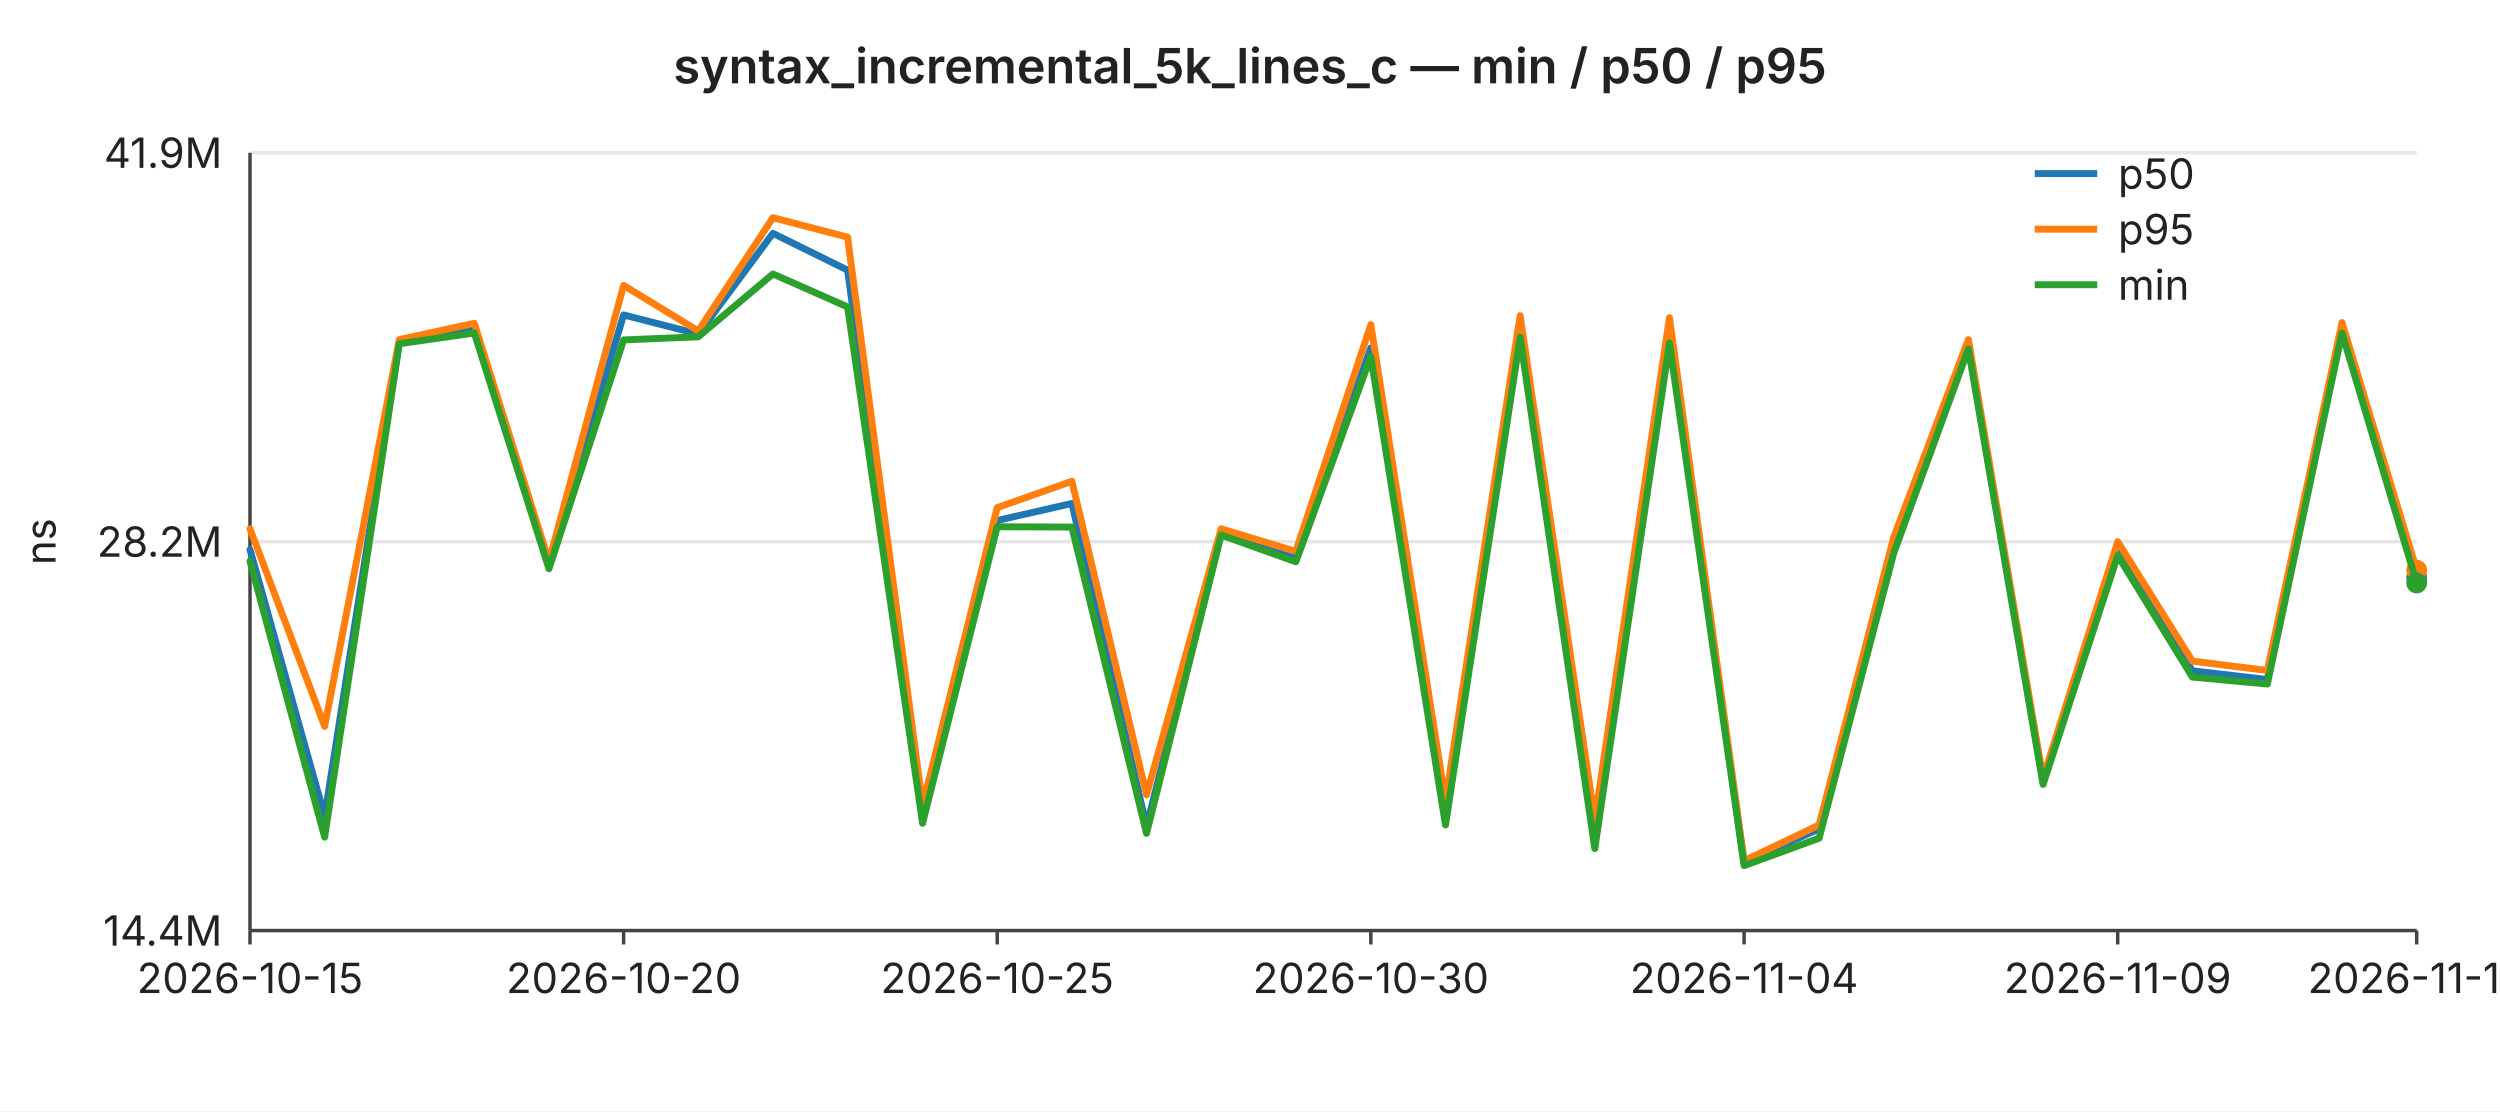
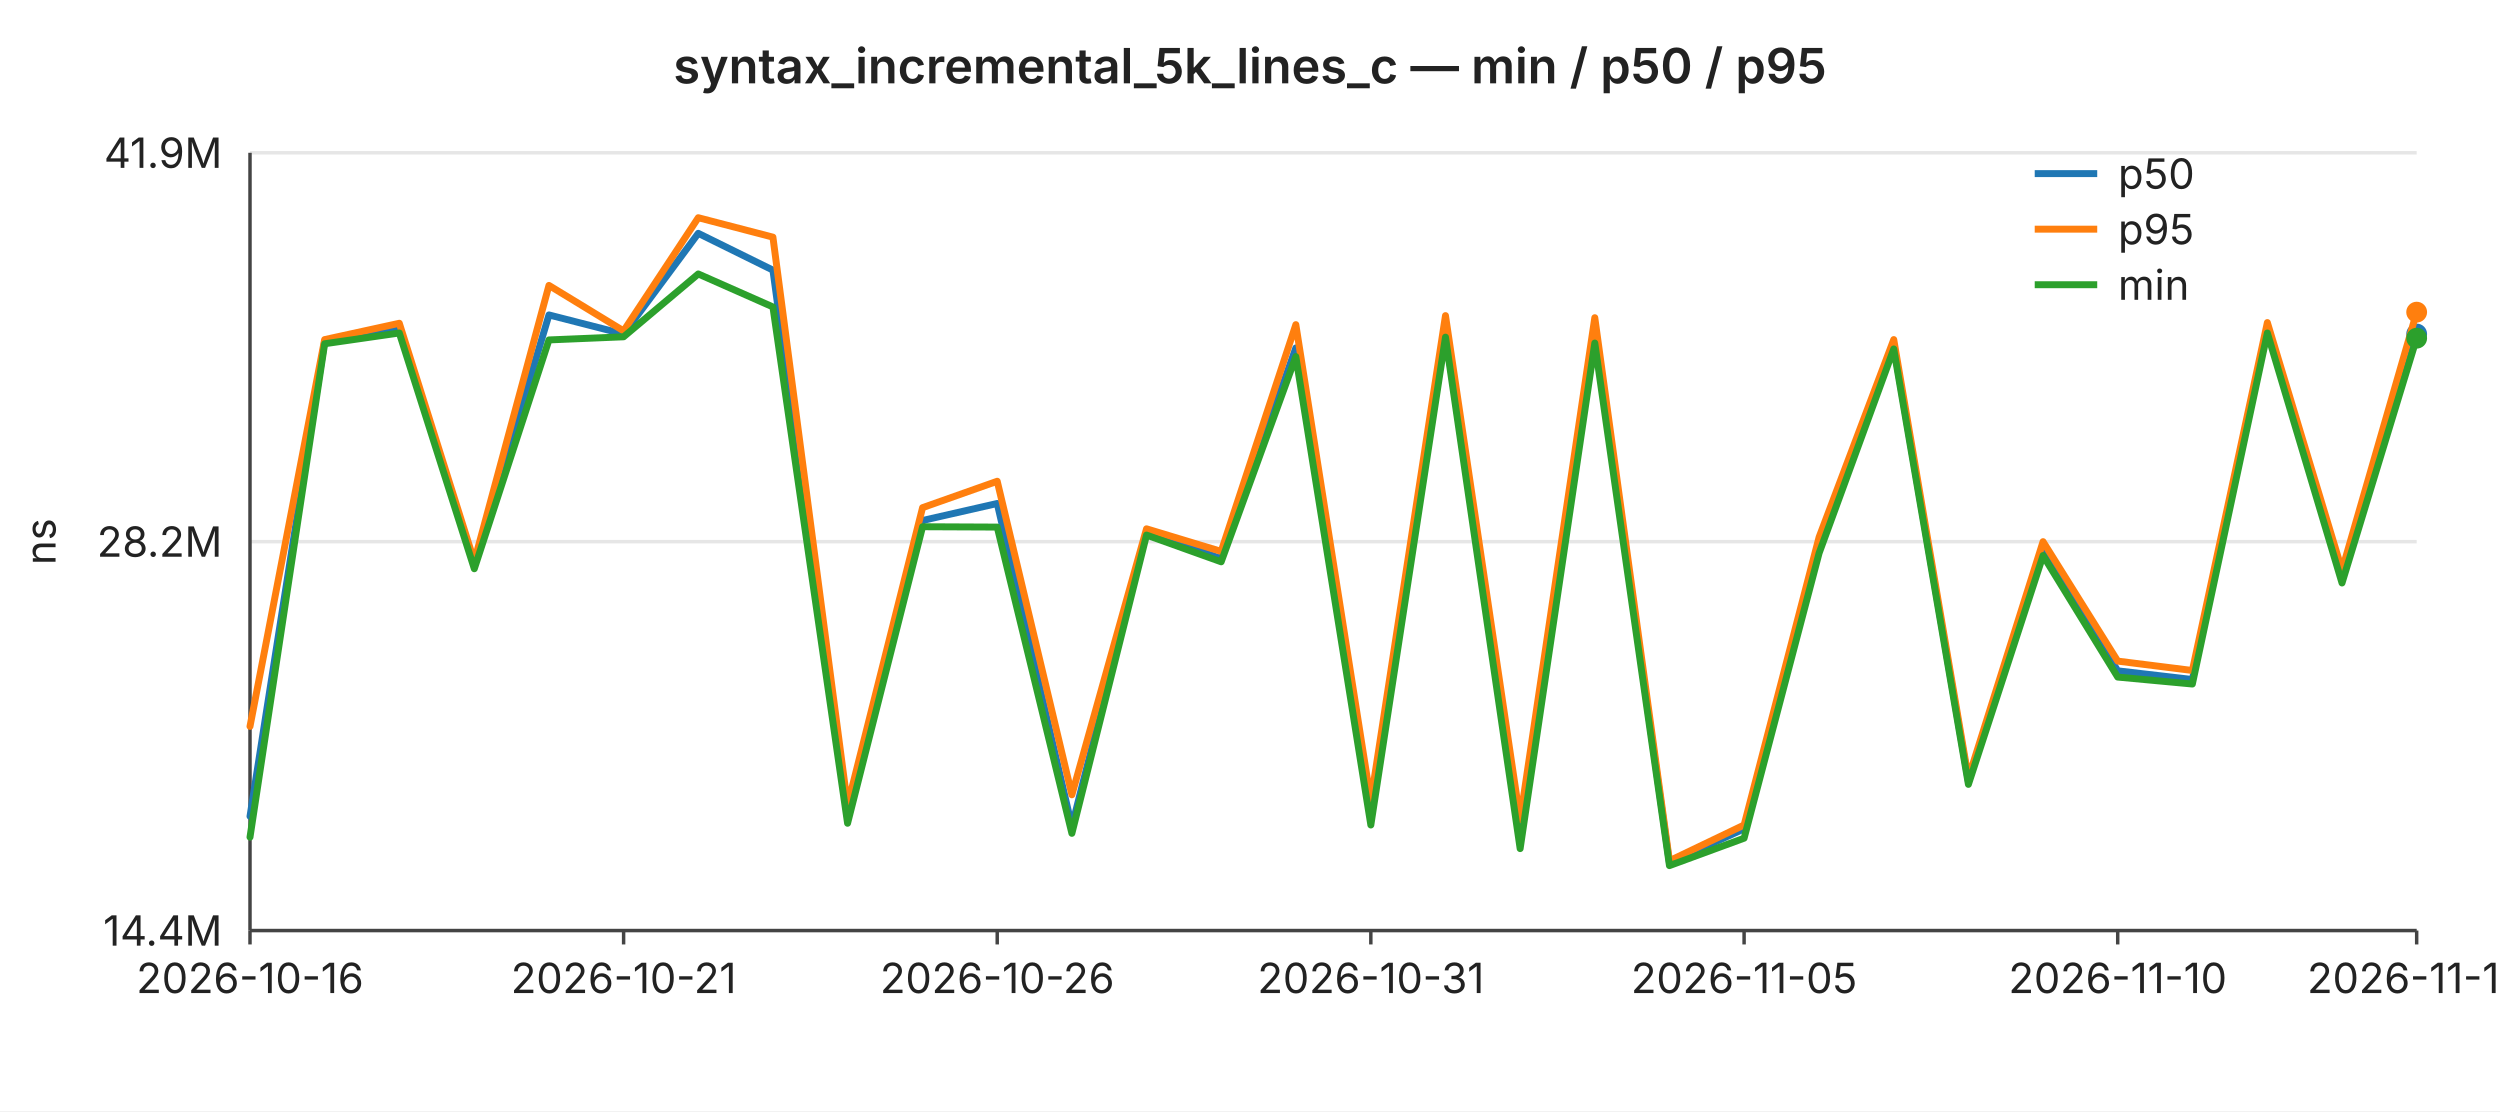
<svg xmlns="http://www.w3.org/2000/svg" width="720" height="320" viewBox="0 0 720 320" font-family="-apple-system,BlinkMacSystemFont,Segoe UI,sans-serif" font-size="12">
  <rect width="720" height="320" fill="#ffffff" />
  <text x="360" y="24" text-anchor="middle" font-size="14" font-weight="600" fill="#222">syntax_incremental_5k_lines_c — min / p50 / p95</text>
  <line x1="72" y1="44.0" x2="696" y2="44.0" stroke="#e6e6e6" stroke-width="1" />
  <text x="64" y="44.0" text-anchor="end" dominant-baseline="middle" fill="#222">41.9M</text>
  <line x1="72" y1="156.0" x2="696" y2="156.0" stroke="#e6e6e6" stroke-width="1" />
  <text x="64" y="156.0" text-anchor="end" dominant-baseline="middle" fill="#222">28.2M</text>
  <line x1="72" y1="268.0" x2="696" y2="268.0" stroke="#e6e6e6" stroke-width="1" />
  <text x="64" y="268.0" text-anchor="end" dominant-baseline="middle" fill="#222">14.4M</text>
  <text x="16" y="156" text-anchor="middle" fill="#222" transform="rotate(-90 16 156)">ns</text>
  <line x1="72" y1="44" x2="72" y2="268" stroke="#444" stroke-width="1" />
  <line x1="72" y1="268" x2="696" y2="268" stroke="#444" stroke-width="1" />
  <line x1="72.0" y1="268" x2="72.0" y2="272" stroke="#444" stroke-width="1" />
-   <text x="72.0" y="286" text-anchor="middle" fill="#222">2026-10-15</text>
+   <text x="72.0" y="286" text-anchor="middle" fill="#222">2026-10-16</text>
  <line x1="179.6" y1="268" x2="179.6" y2="272" stroke="#444" stroke-width="1" />
-   <text x="179.6" y="286" text-anchor="middle" fill="#222">2026-10-20</text>
+   <text x="179.6" y="286" text-anchor="middle" fill="#222">2026-10-21</text>
  <line x1="287.2" y1="268" x2="287.2" y2="272" stroke="#444" stroke-width="1" />
-   <text x="287.2" y="286" text-anchor="middle" fill="#222">2026-10-25</text>
+   <text x="287.2" y="286" text-anchor="middle" fill="#222">2026-10-26</text>
  <line x1="394.8" y1="268" x2="394.8" y2="272" stroke="#444" stroke-width="1" />
-   <text x="394.8" y="286" text-anchor="middle" fill="#222">2026-10-30</text>
+   <text x="394.8" y="286" text-anchor="middle" fill="#222">2026-10-31</text>
  <line x1="502.3" y1="268" x2="502.3" y2="272" stroke="#444" stroke-width="1" />
-   <text x="502.3" y="286" text-anchor="middle" fill="#222">2026-11-04</text>
+   <text x="502.3" y="286" text-anchor="middle" fill="#222">2026-11-05</text>
  <line x1="609.9" y1="268" x2="609.9" y2="272" stroke="#444" stroke-width="1" />
-   <text x="609.9" y="286" text-anchor="middle" fill="#222">2026-11-09</text>
+   <text x="609.9" y="286" text-anchor="middle" fill="#222">2026-11-10</text>
  <line x1="696.0" y1="268" x2="696.0" y2="272" stroke="#444" stroke-width="1" />
-   <text x="696.0" y="286" text-anchor="middle" fill="#222">2026-11-13</text>
-   <polyline fill="none" stroke="#1f77b4" stroke-width="2" stroke-linejoin="round" stroke-linecap="round" points="72.0,158.3 93.5,235.1 115.0,98.3 136.6,94.7 158.1,162.9 179.6,90.7 201.1,96.2 222.6,67.2 244.1,77.8 265.7,235.6 287.2,149.9 308.7,145.0 330.2,238.0 351.7,153.2 373.2,160.9 394.8,100.2 416.3,234.7 437.8,95.8 459.3,242.0 480.8,96.1 502.3,248.5 523.9,238.7 545.4,158.3 566.9,99.6 588.4,225.1 609.9,158.0 631.4,193.2 653.0,195.7 674.5,94.7 696.0,166.3" />
-   <circle cx="696.0" cy="166.3" r="3" fill="#1f77b4" />
-   <polyline fill="none" stroke="#ff7f0e" stroke-width="2" stroke-linejoin="round" stroke-linecap="round" points="72.0,152.3 93.5,209.2 115.0,97.8 136.6,93.1 158.1,161.7 179.6,82.2 201.1,95.3 222.6,62.7 244.1,68.3 265.7,231.9 287.2,146.2 308.7,138.6 330.2,228.9 351.7,152.3 373.2,158.8 394.8,93.5 416.3,230.7 437.8,90.9 459.3,236.1 480.8,91.5 502.3,247.9 523.9,237.6 545.4,154.7 566.9,97.8 588.4,224.1 609.9,156.0 631.4,190.4 653.0,193.1 674.5,92.9 696.0,164.2" />
-   <circle cx="696.0" cy="164.2" r="3" fill="#ff7f0e" />
-   <polyline fill="none" stroke="#2ca02c" stroke-width="2" stroke-linejoin="round" stroke-linecap="round" points="72.0,161.6 93.5,241.1 115.0,99.0 136.6,95.9 158.1,163.8 179.6,97.9 201.1,97.0 222.6,78.9 244.1,88.4 265.7,237.1 287.2,151.7 308.7,151.8 330.2,240.0 351.7,154.1 373.2,161.8 394.8,102.7 416.3,237.6 437.8,97.1 459.3,244.4 480.8,98.8 502.3,249.3 523.9,241.4 545.4,159.3 566.9,100.5 588.4,225.9 609.9,160.0 631.4,195.0 653.0,197.0 674.5,95.9 696.0,167.9" />
-   <circle cx="696.0" cy="167.9" r="3" fill="#2ca02c" />
+   <text x="696.0" y="286" text-anchor="middle" fill="#222">2026-11-14</text>
+   <polyline fill="none" stroke="#1f77b4" stroke-width="2" stroke-linejoin="round" stroke-linecap="round" points="72.0,235.1 93.5,98.3 115.0,94.7 136.6,162.9 158.1,90.7 179.6,96.2 201.1,67.2 222.6,77.8 244.1,235.6 265.7,149.9 287.2,145.0 308.7,238.0 330.2,153.2 351.7,160.9 373.2,100.2 394.8,234.7 416.3,95.8 437.8,242.0 459.3,96.1 480.8,248.5 502.3,238.7 523.9,158.3 545.4,99.6 566.9,225.1 588.4,158.0 609.9,193.2 631.4,195.7 653.0,94.7 674.5,166.3 696.0,96.2" />
+   <circle cx="696.0" cy="96.2" r="3" fill="#1f77b4" />
+   <polyline fill="none" stroke="#ff7f0e" stroke-width="2" stroke-linejoin="round" stroke-linecap="round" points="72.0,209.2 93.5,97.8 115.0,93.1 136.6,161.7 158.1,82.2 179.6,95.3 201.1,62.7 222.6,68.3 244.1,231.9 265.7,146.2 287.2,138.6 308.7,228.9 330.2,152.3 351.7,158.8 373.2,93.5 394.8,230.7 416.3,90.9 437.8,236.1 459.3,91.5 480.8,247.9 502.3,237.6 523.9,154.7 545.4,97.8 566.9,224.1 588.4,156.0 609.9,190.4 631.4,193.1 653.0,92.9 674.5,164.2 696.0,89.9" />
+   <circle cx="696.0" cy="89.9" r="3" fill="#ff7f0e" />
+   <polyline fill="none" stroke="#2ca02c" stroke-width="2" stroke-linejoin="round" stroke-linecap="round" points="72.0,241.1 93.5,99.0 115.0,95.9 136.6,163.8 158.1,97.9 179.6,97.0 201.1,78.9 222.6,88.4 244.1,237.1 265.7,151.7 287.2,151.8 308.7,240.0 330.2,154.1 351.7,161.8 373.2,102.7 394.8,237.6 416.3,97.1 437.8,244.4 459.3,98.8 480.8,249.3 502.3,241.4 523.9,159.3 545.4,100.5 566.9,225.9 588.4,160.0 609.9,195.0 631.4,197.0 653.0,95.9 674.5,167.9 696.0,97.4" />
+   <circle cx="696.0" cy="97.4" r="3" fill="#2ca02c" />
  <line x1="586" y1="50" x2="604" y2="50" stroke="#1f77b4" stroke-width="2" />
  <text x="610" y="50" dominant-baseline="middle" fill="#222">p50</text>
  <line x1="586" y1="66" x2="604" y2="66" stroke="#ff7f0e" stroke-width="2" />
  <text x="610" y="66" dominant-baseline="middle" fill="#222">p95</text>
  <line x1="586" y1="82" x2="604" y2="82" stroke="#2ca02c" stroke-width="2" />
  <text x="610" y="82" dominant-baseline="middle" fill="#222">min</text>
</svg>
